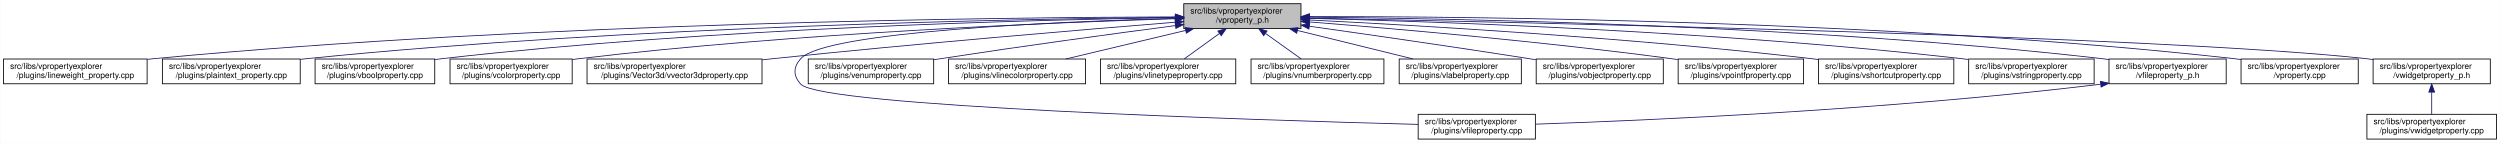
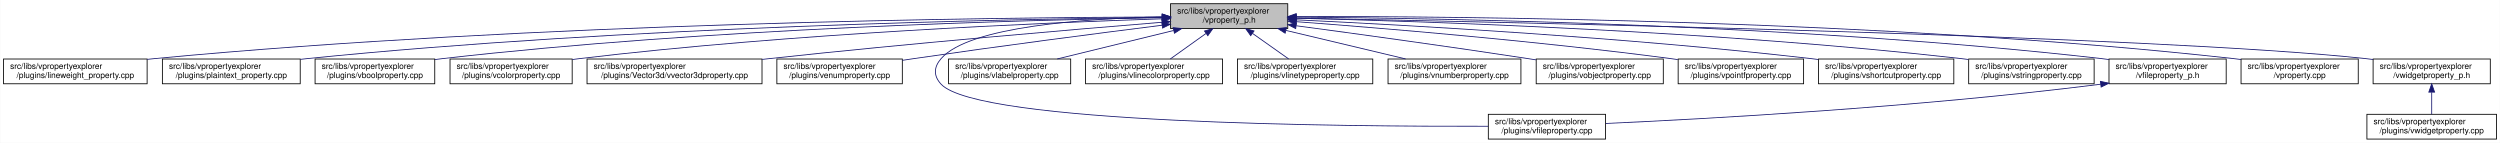
<svg xmlns="http://www.w3.org/2000/svg" xmlns:xlink="http://www.w3.org/1999/xlink" width="3029pt" height="173pt" viewBox="0.00 0.00 3028.50 173.00">
  <g id="graph0" class="graph" transform="scale(1 1) rotate(0) translate(4 169)">
    <polygon fill="white" stroke="transparent" points="-4,4 -4,-169 3024.5,-169 3024.5,4 -4,4" />
    <g id="node1" class="node">
      <g id="a_node1">
        <a xlink:title=" ">
-           <polygon fill="#bfbfbf" stroke="black" points="1430,-134.5 1430,-164.5 1572,-164.5 1572,-134.5 1430,-134.5" />
-           <text text-anchor="start" x="1438" y="-152.5" font-family="Helvetica,sans-Serif" font-size="10.00">src/libs/vpropertyexplorer</text>
-           <text text-anchor="middle" x="1501" y="-141.5" font-family="Helvetica,sans-Serif" font-size="10.00">/vproperty_p.h</text>
+           <polygon fill="#bfbfbf" stroke="black" points="1414,-134.5 1414,-164.5 1556,-164.5 1556,-134.5 1414,-134.5" />
+           <text text-anchor="start" x="1422" y="-152.5" font-family="Helvetica,sans-Serif" font-size="10.00">src/libs/vpropertyexplorer</text>
+           <text text-anchor="middle" x="1485" y="-141.5" font-family="Helvetica,sans-Serif" font-size="10.00">/vproperty_p.h</text>
        </a>
      </g>
    </g>
    <g id="node2" class="node">
      <g id="a_node2">
        <a xlink:href="../../d9/d33/lineweight__property_8cpp.html" target="_top" xlink:title=" ">
          <polygon fill="white" stroke="black" points="0,-67.5 0,-97.5 174,-97.5 174,-67.5 0,-67.5" />
          <text text-anchor="start" x="8" y="-85.5" font-family="Helvetica,sans-Serif" font-size="10.00">src/libs/vpropertyexplorer</text>
          <text text-anchor="middle" x="87" y="-74.5" font-family="Helvetica,sans-Serif" font-size="10.00">/plugins/lineweight_property.cpp</text>
        </a>
      </g>
    </g>
    <g id="edge1" class="edge">
-       <path fill="none" stroke="midnightblue" d="M1419.56,-148.53C1212.56,-147.94 649.59,-142.04 183,-98 180.06,-97.72 177.08,-97.42 174.07,-97.08" />
-       <polygon fill="midnightblue" stroke="midnightblue" points="1419.73,-152.04 1429.74,-148.56 1419.75,-145.04 1419.73,-152.04" />
+       <path fill="none" stroke="midnightblue" d="M1403.81,-148.48C1198.73,-147.75 643.37,-141.56 183,-98 180.06,-97.72 177.08,-97.41 174.07,-97.08" />
+       <polygon fill="midnightblue" stroke="midnightblue" points="1403.88,-151.98 1413.9,-148.51 1403.91,-144.98 1403.88,-151.98" />
    </g>
    <g id="node3" class="node">
      <g id="a_node3">
        <a xlink:href="../../da/d2f/plaintext__property_8cpp.html" target="_top" xlink:title=" ">
          <polygon fill="white" stroke="black" points="192.5,-67.5 192.5,-97.5 359.5,-97.5 359.5,-67.5 192.5,-67.5" />
          <text text-anchor="start" x="200.5" y="-85.5" font-family="Helvetica,sans-Serif" font-size="10.00">src/libs/vpropertyexplorer</text>
          <text text-anchor="middle" x="276" y="-74.5" font-family="Helvetica,sans-Serif" font-size="10.00">/plugins/plaintext_property.cpp</text>
        </a>
      </g>
    </g>
    <g id="edge2" class="edge">
-       <path fill="none" stroke="midnightblue" d="M1419.61,-147.99C1233.11,-146.14 760.71,-137.57 368,-98 365.27,-97.72 362.49,-97.42 359.69,-97.1" />
-       <polygon fill="midnightblue" stroke="midnightblue" points="1419.84,-151.49 1429.88,-148.09 1419.91,-144.49 1419.84,-151.49" />
+       <path fill="none" stroke="midnightblue" d="M1403.74,-147.92C1219.19,-145.92 754.45,-137.07 368,-98 365.27,-97.72 362.49,-97.42 359.69,-97.09" />
+       <polygon fill="midnightblue" stroke="midnightblue" points="1403.87,-151.42 1413.91,-148.02 1403.94,-144.42 1403.87,-151.42" />
    </g>
    <g id="node4" class="node">
      <g id="a_node4">
        <a xlink:href="../../d8/d83/vboolproperty_8cpp.html" target="_top" xlink:title=" ">
          <polygon fill="white" stroke="black" points="377.5,-67.5 377.5,-97.5 522.5,-97.5 522.5,-67.5 377.5,-67.5" />
          <text text-anchor="start" x="385.5" y="-85.5" font-family="Helvetica,sans-Serif" font-size="10.00">src/libs/vpropertyexplorer</text>
          <text text-anchor="middle" x="450" y="-74.5" font-family="Helvetica,sans-Serif" font-size="10.00">/plugins/vboolproperty.cpp</text>
        </a>
      </g>
    </g>
    <g id="edge3" class="edge">
-       <path fill="none" stroke="midnightblue" d="M1419.75,-147.63C1252.88,-145.12 859.68,-135.37 532,-98 528.98,-97.66 525.91,-97.27 522.81,-96.85" />
-       <polygon fill="midnightblue" stroke="midnightblue" points="1419.88,-151.14 1429.93,-147.78 1419.99,-144.14 1419.88,-151.14" />
+       <path fill="none" stroke="midnightblue" d="M1403.86,-147.54C1239.05,-144.84 853.46,-134.8 532,-98 528.98,-97.65 525.91,-97.27 522.81,-96.85" />
+       <polygon fill="midnightblue" stroke="midnightblue" points="1403.86,-151.04 1413.92,-147.7 1403.98,-144.04 1403.86,-151.04" />
    </g>
    <g id="node5" class="node">
      <g id="a_node5">
        <a xlink:href="../../d0/d6b/vcolorproperty_8cpp.html" target="_top" xlink:title=" ">
          <polygon fill="white" stroke="black" points="541,-67.5 541,-97.5 689,-97.5 689,-67.5 541,-67.5" />
          <text text-anchor="start" x="549" y="-85.5" font-family="Helvetica,sans-Serif" font-size="10.00">src/libs/vpropertyexplorer</text>
          <text text-anchor="middle" x="615" y="-74.5" font-family="Helvetica,sans-Serif" font-size="10.00">/plugins/vcolorproperty.cpp</text>
        </a>
      </g>
    </g>
    <g id="edge4" class="edge">
-       <path fill="none" stroke="midnightblue" d="M1419.7,-146.35C1274.41,-141.84 960.8,-129.12 698,-98 695.09,-97.66 692.14,-97.28 689.15,-96.87" />
-       <polygon fill="midnightblue" stroke="midnightblue" points="1419.77,-149.85 1429.87,-146.66 1419.98,-142.85 1419.77,-149.85" />
+       <path fill="none" stroke="midnightblue" d="M1403.94,-146.21C1260.95,-141.52 954.74,-128.57 698,-98 695.09,-97.65 692.14,-97.27 689.15,-96.87" />
+       <polygon fill="midnightblue" stroke="midnightblue" points="1403.84,-149.71 1413.95,-146.53 1404.07,-142.71 1403.84,-149.71" />
    </g>
    <g id="node6" class="node">
      <g id="a_node6">
        <a xlink:href="../../d2/d8f/vvector3dproperty_8cpp.html" target="_top" xlink:title=" ">
          <polygon fill="white" stroke="black" points="707,-67.5 707,-97.5 919,-97.5 919,-67.5 707,-67.5" />
          <text text-anchor="start" x="715" y="-85.5" font-family="Helvetica,sans-Serif" font-size="10.00">src/libs/vpropertyexplorer</text>
          <text text-anchor="middle" x="813" y="-74.5" font-family="Helvetica,sans-Serif" font-size="10.00">/plugins/Vector3d/vvector3dproperty.cpp</text>
        </a>
      </g>
    </g>
    <g id="edge5" class="edge">
-       <path fill="none" stroke="midnightblue" d="M1419.58,-142.07C1309.23,-133.18 1106.06,-116.14 933,-98 928.51,-97.53 923.93,-97.04 919.31,-96.53" />
-       <polygon fill="midnightblue" stroke="midnightblue" points="1419.4,-145.57 1429.64,-142.88 1419.96,-138.59 1419.4,-145.57" />
+       <path fill="none" stroke="midnightblue" d="M1403.47,-142.01C1294.87,-133.15 1096.8,-116.29 928,-98 925.1,-97.69 922.16,-97.36 919.19,-97.03" />
+       <polygon fill="midnightblue" stroke="midnightblue" points="1403.45,-145.52 1413.7,-142.84 1404.02,-138.54 1403.45,-145.52" />
    </g>
    <g id="node7" class="node">
      <g id="a_node7">
-         <a xlink:href="../../d7/dd2/vfileproperty_8cpp.html" target="_top" xlink:title=" ">
-           <polygon fill="white" stroke="black" points="1714,-0.5 1714,-30.5 1856,-30.5 1856,-0.5 1714,-0.5" />
-           <text text-anchor="start" x="1722" y="-18.5" font-family="Helvetica,sans-Serif" font-size="10.00">src/libs/vpropertyexplorer</text>
-           <text text-anchor="middle" x="1785" y="-7.5" font-family="Helvetica,sans-Serif" font-size="10.00">/plugins/vfileproperty.cpp</text>
+         <a xlink:href="../../d3/d60/venumproperty_8cpp.html" target="_top" xlink:title=" ">
+           <polygon fill="white" stroke="black" points="937,-67.5 937,-97.5 1089,-97.5 1089,-67.5 937,-67.5" />
+           <text text-anchor="start" x="945" y="-85.5" font-family="Helvetica,sans-Serif" font-size="10.00">src/libs/vpropertyexplorer</text>
+           <text text-anchor="middle" x="1013" y="-74.5" font-family="Helvetica,sans-Serif" font-size="10.00">/plugins/venumproperty.cpp</text>
        </a>
      </g>
    </g>
    <g id="edge6" class="edge">
-       <path fill="none" stroke="midnightblue" d="M1419.41,-146.72C1277.15,-142.76 995.88,-130.84 966,-98 956.73,-87.81 956.56,-77.04 966,-67 991.45,-39.93 1519.34,-23.44 1713.85,-18.27" />
-       <polygon fill="midnightblue" stroke="midnightblue" points="1419.74,-150.23 1429.83,-147 1419.93,-143.23 1419.74,-150.23" />
+       <path fill="none" stroke="midnightblue" d="M1403.64,-138.42C1326.24,-128.67 1206.57,-113.19 1103,-98 1098.46,-97.33 1093.79,-96.63 1089.09,-95.91" />
+       <polygon fill="midnightblue" stroke="midnightblue" points="1403.45,-141.93 1413.81,-139.7 1404.32,-134.98 1403.45,-141.93" />
    </g>
    <g id="node8" class="node">
      <g id="a_node8">
-         <a xlink:href="../../d3/d60/venumproperty_8cpp.html" target="_top" xlink:title=" ">
-           <polygon fill="white" stroke="black" points="975,-67.5 975,-97.5 1127,-97.5 1127,-67.5 975,-67.5" />
-           <text text-anchor="start" x="983" y="-85.5" font-family="Helvetica,sans-Serif" font-size="10.00">src/libs/vpropertyexplorer</text>
-           <text text-anchor="middle" x="1051" y="-74.5" font-family="Helvetica,sans-Serif" font-size="10.00">/plugins/venumproperty.cpp</text>
+         <a xlink:href="../../d7/dd2/vfileproperty_8cpp.html" target="_top" xlink:title=" ">
+           <polygon fill="white" stroke="black" points="1799,-0.5 1799,-30.5 1941,-30.5 1941,-0.5 1799,-0.5" />
+           <text text-anchor="start" x="1807" y="-18.5" font-family="Helvetica,sans-Serif" font-size="10.00">src/libs/vpropertyexplorer</text>
+           <text text-anchor="middle" x="1870" y="-7.5" font-family="Helvetica,sans-Serif" font-size="10.00">/plugins/vfileproperty.cpp</text>
        </a>
      </g>
    </g>
    <g id="edge7" class="edge">
-       <path fill="none" stroke="midnightblue" d="M1419.72,-138C1345.68,-128.26 1233.37,-113.04 1136,-98 1133.19,-97.57 1130.33,-97.12 1127.44,-96.66" />
-       <polygon fill="midnightblue" stroke="midnightblue" points="1419.54,-141.51 1429.91,-139.34 1420.45,-134.57 1419.54,-141.51" />
+       <path fill="none" stroke="midnightblue" d="M1403.86,-148.53C1311.78,-146.64 1169.94,-137.2 1136,-98 1126.98,-87.58 1126.6,-77.07 1136,-67 1180.62,-19.21 1623.4,-15.56 1798.89,-16.02" />
+       <polygon fill="midnightblue" stroke="midnightblue" points="1403.93,-152.03 1414,-148.71 1404.06,-145.03 1403.93,-152.03" />
    </g>
    <g id="node9" class="node">
      <g id="a_node9">
-         <a xlink:href="../../dd/d22/vlinecolorproperty_8cpp.html" target="_top" xlink:title=" ">
-           <polygon fill="white" stroke="black" points="1145,-67.5 1145,-97.5 1311,-97.5 1311,-67.5 1145,-67.5" />
+         <a xlink:href="../../d6/ddf/vlabelproperty_8cpp.html" target="_top" xlink:title=" ">
+           <polygon fill="white" stroke="black" points="1145,-67.5 1145,-97.5 1293,-97.5 1293,-67.5 1145,-67.5" />
          <text text-anchor="start" x="1153" y="-85.5" font-family="Helvetica,sans-Serif" font-size="10.00">src/libs/vpropertyexplorer</text>
-           <text text-anchor="middle" x="1228" y="-74.5" font-family="Helvetica,sans-Serif" font-size="10.00">/plugins/vlinecolorproperty.cpp</text>
+           <text text-anchor="middle" x="1219" y="-74.5" font-family="Helvetica,sans-Serif" font-size="10.00">/plugins/vlabelproperty.cpp</text>
        </a>
      </g>
    </g>
    <g id="edge8" class="edge">
-       <path fill="none" stroke="midnightblue" d="M1432.2,-132.12C1387.53,-121.48 1329.9,-107.76 1287.27,-97.61" />
-       <polygon fill="midnightblue" stroke="midnightblue" points="1431.56,-135.56 1442.1,-134.48 1433.18,-128.75 1431.56,-135.56" />
+       <path fill="none" stroke="midnightblue" d="M1417.69,-132.05C1374.2,-121.43 1318.2,-107.74 1276.75,-97.61" />
+       <polygon fill="midnightblue" stroke="midnightblue" points="1417.06,-135.5 1427.61,-134.48 1418.73,-128.7 1417.06,-135.5" />
    </g>
    <g id="node10" class="node">
      <g id="a_node10">
-         <a xlink:href="../../dc/d32/vlinetypeproperty_8cpp.html" target="_top" xlink:title=" ">
-           <polygon fill="white" stroke="black" points="1329,-67.5 1329,-97.5 1493,-97.5 1493,-67.5 1329,-67.5" />
-           <text text-anchor="start" x="1337" y="-85.5" font-family="Helvetica,sans-Serif" font-size="10.00">src/libs/vpropertyexplorer</text>
-           <text text-anchor="middle" x="1411" y="-74.5" font-family="Helvetica,sans-Serif" font-size="10.00">/plugins/vlinetypeproperty.cpp</text>
+         <a xlink:href="../../dd/d22/vlinecolorproperty_8cpp.html" target="_top" xlink:title=" ">
+           <polygon fill="white" stroke="black" points="1311,-67.5 1311,-97.5 1477,-97.5 1477,-67.5 1311,-67.5" />
+           <text text-anchor="start" x="1319" y="-85.5" font-family="Helvetica,sans-Serif" font-size="10.00">src/libs/vpropertyexplorer</text>
+           <text text-anchor="middle" x="1394" y="-74.5" font-family="Helvetica,sans-Serif" font-size="10.00">/plugins/vlinecolorproperty.cpp</text>
        </a>
      </g>
    </g>
    <g id="edge9" class="edge">
-       <path fill="none" stroke="midnightblue" d="M1473.24,-128.45C1459.39,-118.45 1442.98,-106.6 1430.49,-97.58" />
-       <polygon fill="midnightblue" stroke="midnightblue" points="1471.32,-131.38 1481.47,-134.4 1475.41,-125.7 1471.32,-131.38" />
+       <path fill="none" stroke="midnightblue" d="M1456.93,-128.45C1442.93,-118.45 1426.34,-106.6 1413.71,-97.58" />
+       <polygon fill="midnightblue" stroke="midnightblue" points="1455.08,-131.43 1465.25,-134.4 1459.15,-125.74 1455.08,-131.43" />
    </g>
    <g id="node11" class="node">
      <g id="a_node11">
-         <a xlink:href="../../d7/dda/vnumberproperty_8cpp.html" target="_top" xlink:title=" ">
-           <polygon fill="white" stroke="black" points="1511.5,-67.5 1511.5,-97.5 1672.5,-97.5 1672.5,-67.5 1511.5,-67.5" />
-           <text text-anchor="start" x="1519.5" y="-85.5" font-family="Helvetica,sans-Serif" font-size="10.00">src/libs/vpropertyexplorer</text>
-           <text text-anchor="middle" x="1592" y="-74.5" font-family="Helvetica,sans-Serif" font-size="10.00">/plugins/vnumberproperty.cpp</text>
+         <a xlink:href="../../dc/d32/vlinetypeproperty_8cpp.html" target="_top" xlink:title=" ">
+           <polygon fill="white" stroke="black" points="1495,-67.5 1495,-97.5 1659,-97.5 1659,-67.5 1495,-67.5" />
+           <text text-anchor="start" x="1503" y="-85.5" font-family="Helvetica,sans-Serif" font-size="10.00">src/libs/vpropertyexplorer</text>
+           <text text-anchor="middle" x="1577" y="-74.5" font-family="Helvetica,sans-Serif" font-size="10.00">/plugins/vlinetypeproperty.cpp</text>
        </a>
      </g>
    </g>
    <g id="edge10" class="edge">
-       <path fill="none" stroke="midnightblue" d="M1529.07,-128.45C1543.07,-118.45 1559.66,-106.6 1572.29,-97.58" />
-       <polygon fill="midnightblue" stroke="midnightblue" points="1526.85,-125.74 1520.75,-134.4 1530.92,-131.43 1526.85,-125.74" />
+       <path fill="none" stroke="midnightblue" d="M1513.38,-128.45C1527.53,-118.45 1544.31,-106.6 1557.08,-97.58" />
+       <polygon fill="midnightblue" stroke="midnightblue" points="1511.11,-125.77 1504.96,-134.4 1515.15,-131.48 1511.11,-125.77" />
    </g>
    <g id="node12" class="node">
      <g id="a_node12">
-         <a xlink:href="../../d6/ddf/vlabelproperty_8cpp.html" target="_top" xlink:title=" ">
-           <polygon fill="white" stroke="black" points="1691,-67.5 1691,-97.5 1839,-97.5 1839,-67.5 1691,-67.5" />
-           <text text-anchor="start" x="1699" y="-85.5" font-family="Helvetica,sans-Serif" font-size="10.00">src/libs/vpropertyexplorer</text>
-           <text text-anchor="middle" x="1765" y="-74.5" font-family="Helvetica,sans-Serif" font-size="10.00">/plugins/vlabelproperty.cpp</text>
+         <a xlink:href="../../d7/dda/vnumberproperty_8cpp.html" target="_top" xlink:title=" ">
+           <polygon fill="white" stroke="black" points="1677.5,-67.5 1677.5,-97.5 1838.5,-97.5 1838.5,-67.5 1677.5,-67.5" />
+           <text text-anchor="start" x="1685.5" y="-85.5" font-family="Helvetica,sans-Serif" font-size="10.00">src/libs/vpropertyexplorer</text>
+           <text text-anchor="middle" x="1758" y="-74.5" font-family="Helvetica,sans-Serif" font-size="10.00">/plugins/vnumberproperty.cpp</text>
        </a>
      </g>
    </g>
    <g id="edge11" class="edge">
-       <path fill="none" stroke="midnightblue" d="M1567.81,-132.05C1610.97,-121.43 1666.54,-107.74 1707.69,-97.61" />
-       <polygon fill="midnightblue" stroke="midnightblue" points="1566.83,-128.69 1557.96,-134.48 1568.51,-135.48 1566.83,-128.69" />
+       <path fill="none" stroke="midnightblue" d="M1553.8,-132.12C1598.47,-121.48 1656.1,-107.76 1698.73,-97.61" />
+       <polygon fill="midnightblue" stroke="midnightblue" points="1552.82,-128.75 1543.9,-134.48 1554.44,-135.56 1552.82,-128.75" />
    </g>
    <g id="node13" class="node">
      <g id="a_node13">
        <a xlink:href="../../d5/d66/vobjectproperty_8cpp.html" target="_top" xlink:title=" ">
          <polygon fill="white" stroke="black" points="1857,-67.5 1857,-97.5 2011,-97.5 2011,-67.5 1857,-67.5" />
          <text text-anchor="start" x="1865" y="-85.5" font-family="Helvetica,sans-Serif" font-size="10.00">src/libs/vpropertyexplorer</text>
          <text text-anchor="middle" x="1934" y="-74.5" font-family="Helvetica,sans-Serif" font-size="10.00">/plugins/vobjectproperty.cpp</text>
        </a>
      </g>
    </g>
    <g id="edge12" class="edge">
-       <path fill="none" stroke="midnightblue" d="M1582.31,-137.19C1652.68,-127.28 1757.15,-112.27 1848,-98 1850.84,-97.55 1853.74,-97.09 1856.66,-96.62" />
-       <polygon fill="midnightblue" stroke="midnightblue" points="1581.6,-133.76 1572.18,-138.62 1582.57,-140.69 1581.6,-133.76" />
+       <path fill="none" stroke="midnightblue" d="M1566.28,-137.79C1639.71,-127.96 1750.7,-112.74 1847,-98 1850.18,-97.51 1853.42,-97.01 1856.7,-96.49" />
+       <polygon fill="midnightblue" stroke="midnightblue" points="1565.62,-134.35 1556.17,-139.14 1566.55,-141.28 1565.62,-134.35" />
    </g>
    <g id="node14" class="node">
      <g id="a_node14">
        <a xlink:href="../../d2/dec/vpointfproperty_8cpp.html" target="_top" xlink:title=" ">
          <polygon fill="white" stroke="black" points="2029,-67.5 2029,-97.5 2181,-97.5 2181,-67.5 2029,-67.5" />
          <text text-anchor="start" x="2037" y="-85.5" font-family="Helvetica,sans-Serif" font-size="10.00">src/libs/vpropertyexplorer</text>
          <text text-anchor="middle" x="2105" y="-74.5" font-family="Helvetica,sans-Serif" font-size="10.00">/plugins/vpointfproperty.cpp</text>
        </a>
      </g>
    </g>
    <g id="edge13" class="edge">
-       <path fill="none" stroke="midnightblue" d="M1582.39,-142.4C1684.75,-134.32 1865.8,-118.63 2020,-98 2022.82,-97.62 2025.69,-97.22 2028.58,-96.8" />
-       <polygon fill="midnightblue" stroke="midnightblue" points="1581.82,-138.94 1572.12,-143.21 1582.37,-145.92 1581.82,-138.94" />
+       <path fill="none" stroke="midnightblue" d="M1566.37,-142.72C1671.42,-134.83 1859.78,-119.2 2020,-98 2022.82,-97.63 2025.69,-97.23 2028.59,-96.81" />
+       <polygon fill="midnightblue" stroke="midnightblue" points="1565.87,-139.25 1556.15,-143.49 1566.39,-146.23 1565.87,-139.25" />
    </g>
    <g id="node15" class="node">
      <g id="a_node15">
        <a xlink:href="../../de/d34/vshortcutproperty_8cpp.html" target="_top" xlink:title=" ">
          <polygon fill="white" stroke="black" points="2199,-67.5 2199,-97.5 2363,-97.5 2363,-67.5 2199,-67.5" />
          <text text-anchor="start" x="2207" y="-85.5" font-family="Helvetica,sans-Serif" font-size="10.00">src/libs/vpropertyexplorer</text>
          <text text-anchor="middle" x="2281" y="-74.5" font-family="Helvetica,sans-Serif" font-size="10.00">/plugins/vshortcutproperty.cpp</text>
        </a>
      </g>
    </g>
    <g id="edge14" class="edge">
-       <path fill="none" stroke="midnightblue" d="M1582.3,-144.78C1711.39,-138.37 1971.06,-123.42 2190,-98 2192.86,-97.67 2195.77,-97.31 2198.7,-96.93" />
-       <polygon fill="midnightblue" stroke="midnightblue" points="1581.92,-141.29 1572.11,-145.28 1582.27,-148.29 1581.92,-141.29" />
+       <path fill="none" stroke="midnightblue" d="M1566.23,-144.97C1697.64,-138.74 1964.86,-123.95 2190,-98 2192.86,-97.67 2195.77,-97.32 2198.7,-96.94" />
+       <polygon fill="midnightblue" stroke="midnightblue" points="1566.06,-141.47 1556.24,-145.44 1566.39,-148.46 1566.06,-141.47" />
    </g>
    <g id="node16" class="node">
      <g id="a_node16">
        <a xlink:href="../../dc/d18/vstringproperty_8cpp.html" target="_top" xlink:title=" ">
          <polygon fill="white" stroke="black" points="2381,-67.5 2381,-97.5 2533,-97.5 2533,-67.5 2381,-67.5" />
          <text text-anchor="start" x="2389" y="-85.5" font-family="Helvetica,sans-Serif" font-size="10.00">src/libs/vpropertyexplorer</text>
          <text text-anchor="middle" x="2457" y="-74.5" font-family="Helvetica,sans-Serif" font-size="10.00">/plugins/vstringproperty.cpp</text>
        </a>
      </g>
    </g>
    <g id="edge15" class="edge">
-       <path fill="none" stroke="midnightblue" d="M1582.41,-146.79C1736.84,-142.89 2082.73,-130.96 2372,-98 2374.83,-97.68 2377.7,-97.32 2380.6,-96.94" />
-       <polygon fill="midnightblue" stroke="midnightblue" points="1581.98,-143.3 1572.07,-147.05 1582.16,-150.3 1581.98,-143.3" />
+       <path fill="none" stroke="midnightblue" d="M1566.24,-146.92C1722.67,-143.2 2076.38,-131.52 2372,-98 2374.83,-97.68 2377.7,-97.33 2380.6,-96.95" />
+       <polygon fill="midnightblue" stroke="midnightblue" points="1566.14,-143.42 1556.23,-147.15 1566.31,-150.42 1566.14,-143.42" />
    </g>
    <g id="node17" class="node">
      <g id="a_node17">
        <a xlink:href="../../dc/de7/vfileproperty__p_8h.html" target="_top" xlink:title=" ">
          <polygon fill="white" stroke="black" points="2551,-67.5 2551,-97.5 2693,-97.5 2693,-67.5 2551,-67.5" />
          <text text-anchor="start" x="2559" y="-85.5" font-family="Helvetica,sans-Serif" font-size="10.00">src/libs/vpropertyexplorer</text>
          <text text-anchor="middle" x="2622" y="-74.5" font-family="Helvetica,sans-Serif" font-size="10.00">/vfileproperty_p.h</text>
        </a>
      </g>
    </g>
    <g id="edge16" class="edge">
-       <path fill="none" stroke="midnightblue" d="M1582.46,-148.17C1758.27,-146.65 2186.18,-138.7 2542,-98 2544.94,-97.66 2547.95,-97.28 2550.97,-96.87" />
-       <polygon fill="midnightblue" stroke="midnightblue" points="1582.23,-144.67 1572.26,-148.25 1582.29,-151.67 1582.23,-144.67" />
+       <path fill="none" stroke="midnightblue" d="M1566.13,-148.25C1743.64,-146.92 2179.63,-139.31 2542,-98 2544.95,-97.66 2547.95,-97.29 2550.97,-96.87" />
+       <polygon fill="midnightblue" stroke="midnightblue" points="1566.06,-144.75 1556.08,-148.32 1566.11,-151.75 1566.06,-144.75" />
    </g>
    <g id="node18" class="node">
      <g id="a_node18">
        <a xlink:href="../../d8/dd2/vproperty_8cpp.html" target="_top" xlink:title=" ">
          <polygon fill="white" stroke="black" points="2711,-67.5 2711,-97.5 2853,-97.5 2853,-67.5 2711,-67.5" />
          <text text-anchor="start" x="2719" y="-85.5" font-family="Helvetica,sans-Serif" font-size="10.00">src/libs/vpropertyexplorer</text>
          <text text-anchor="middle" x="2782" y="-74.5" font-family="Helvetica,sans-Serif" font-size="10.00">/vproperty.cpp</text>
        </a>
      </g>
    </g>
    <g id="edge18" class="edge">
-       <path fill="none" stroke="midnightblue" d="M1582.46,-148.92C1776.81,-149.09 2282.75,-144.59 2702,-98 2704.95,-97.67 2707.95,-97.3 2710.97,-96.9" />
-       <polygon fill="midnightblue" stroke="midnightblue" points="1582.33,-145.42 1572.33,-148.91 1582.32,-152.42 1582.33,-145.42" />
+       <path fill="none" stroke="midnightblue" d="M1566.47,-148.99C1762.61,-149.32 2276.38,-145.17 2702,-98 2704.95,-97.67 2707.95,-97.3 2710.97,-96.9" />
+       <polygon fill="midnightblue" stroke="midnightblue" points="1566.26,-145.49 1556.25,-148.96 1566.24,-152.49 1566.26,-145.49" />
    </g>
    <g id="node19" class="node">
      <g id="a_node19">
        <a xlink:href="../../d4/d5a/vwidgetproperty__p_8h.html" target="_top" xlink:title=" ">
          <polygon fill="white" stroke="black" points="2871,-67.5 2871,-97.5 3013,-97.5 3013,-67.5 2871,-67.5" />
          <text text-anchor="start" x="2879" y="-85.5" font-family="Helvetica,sans-Serif" font-size="10.00">src/libs/vpropertyexplorer</text>
          <text text-anchor="middle" x="2942" y="-74.5" font-family="Helvetica,sans-Serif" font-size="10.00">/vwidgetproperty_p.h</text>
        </a>
      </g>
    </g>
    <g id="edge19" class="edge">
-       <path fill="none" stroke="midnightblue" d="M1582.38,-147C1836.27,-142.08 2611.75,-125.18 2862,-98 2864.95,-97.68 2867.95,-97.31 2870.98,-96.91" />
-       <polygon fill="midnightblue" stroke="midnightblue" points="1582.06,-143.51 1572.13,-147.2 1582.19,-150.5 1582.06,-143.51" />
+       <path fill="none" stroke="midnightblue" d="M1566.45,-147.04C1822.39,-142.21 2608.51,-125.48 2862,-98 2864.95,-97.68 2867.95,-97.32 2870.98,-96.92" />
+       <polygon fill="midnightblue" stroke="midnightblue" points="1566.04,-143.55 1556.11,-147.23 1566.18,-150.55 1566.04,-143.55" />
    </g>
    <g id="edge17" class="edge">
-       <path fill="none" stroke="midnightblue" d="M2540.66,-66.93C2283.13,-35.64 1988.92,-23.03 1856.22,-18.57" />
-       <polygon fill="midnightblue" stroke="midnightblue" points="2540.61,-70.45 2550.96,-68.2 2541.46,-63.5 2540.61,-70.45" />
+       <path fill="none" stroke="midnightblue" d="M2540.97,-66.96C2316.53,-38.73 2062.57,-24.9 1941.36,-19.41" />
+       <polygon fill="midnightblue" stroke="midnightblue" points="2540.6,-70.44 2550.96,-68.23 2541.48,-63.5 2540.6,-70.44" />
    </g>
    <g id="node20" class="node">
      <g id="a_node20">
        <a xlink:href="../../dc/ddd/vwidgetproperty_8cpp.html" target="_top" xlink:title=" ">
          <polygon fill="white" stroke="black" points="2863.5,-0.5 2863.5,-30.5 3020.5,-30.5 3020.5,-0.5 2863.5,-0.5" />
          <text text-anchor="start" x="2871.5" y="-18.5" font-family="Helvetica,sans-Serif" font-size="10.00">src/libs/vpropertyexplorer</text>
          <text text-anchor="middle" x="2942" y="-7.5" font-family="Helvetica,sans-Serif" font-size="10.00">/plugins/vwidgetproperty.cpp</text>
        </a>
      </g>
    </g>
    <g id="edge20" class="edge">
      <path fill="none" stroke="midnightblue" d="M2942,-57.11C2942,-48.15 2942,-38.32 2942,-30.58" />
      <polygon fill="midnightblue" stroke="midnightblue" points="2938.5,-57.4 2942,-67.4 2945.5,-57.4 2938.5,-57.4" />
    </g>
  </g>
</svg>
